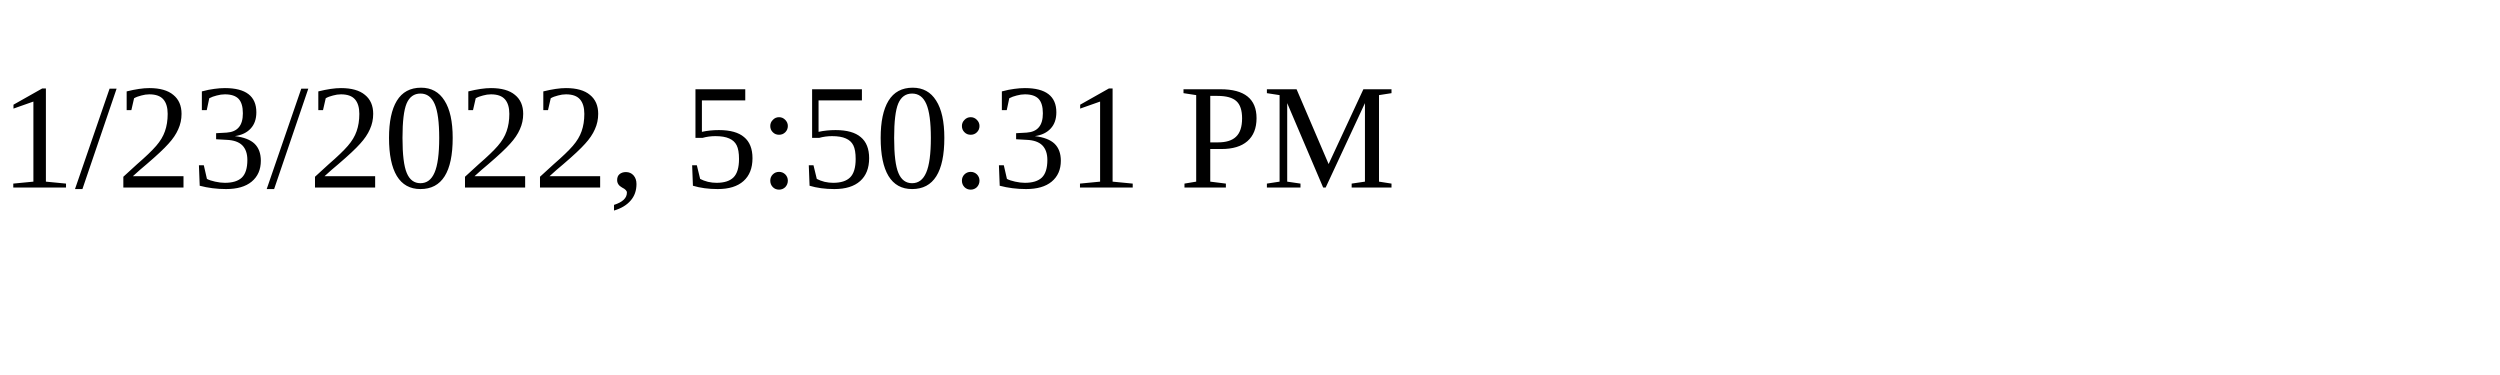
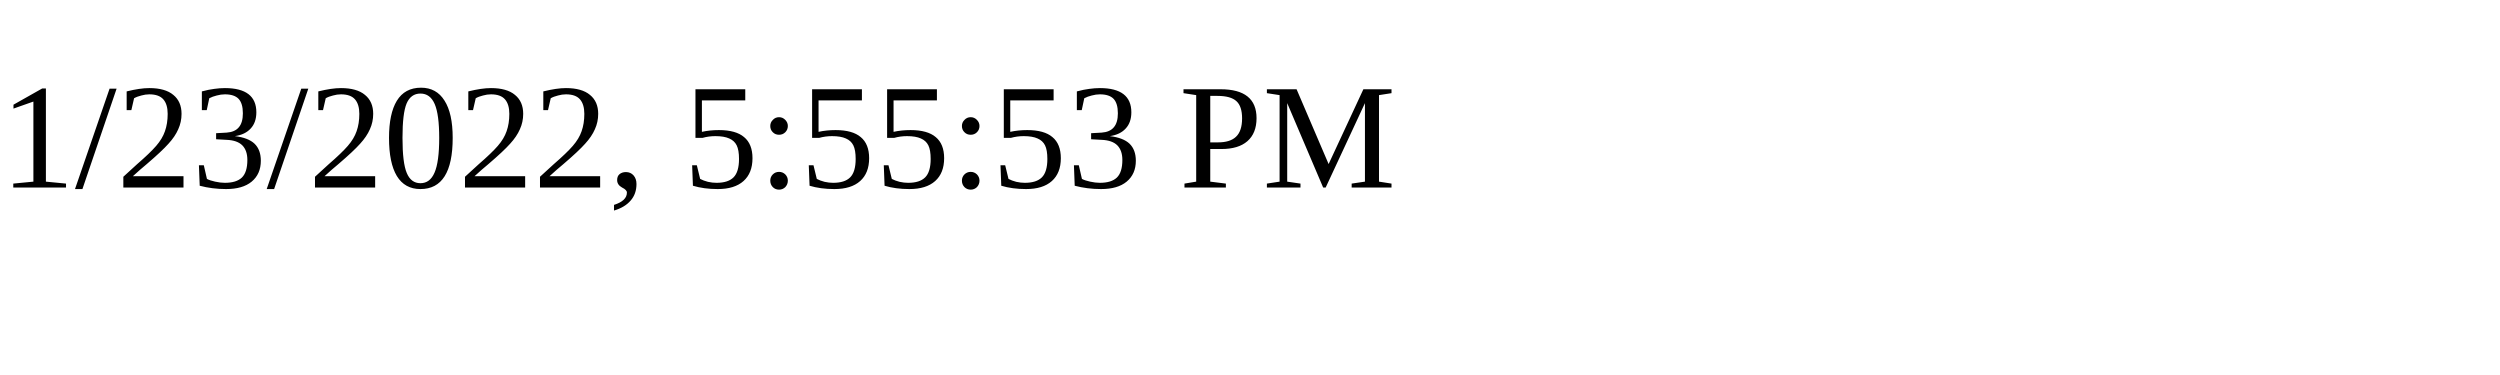
<svg xmlns="http://www.w3.org/2000/svg" height="30" width="200">
-   <text x="0" y="15">1/23/2022, 5:50:31 PM</text>
+   <text x="0" y="15">1/23/2022, 5:55:53 PM</text>
</svg>
